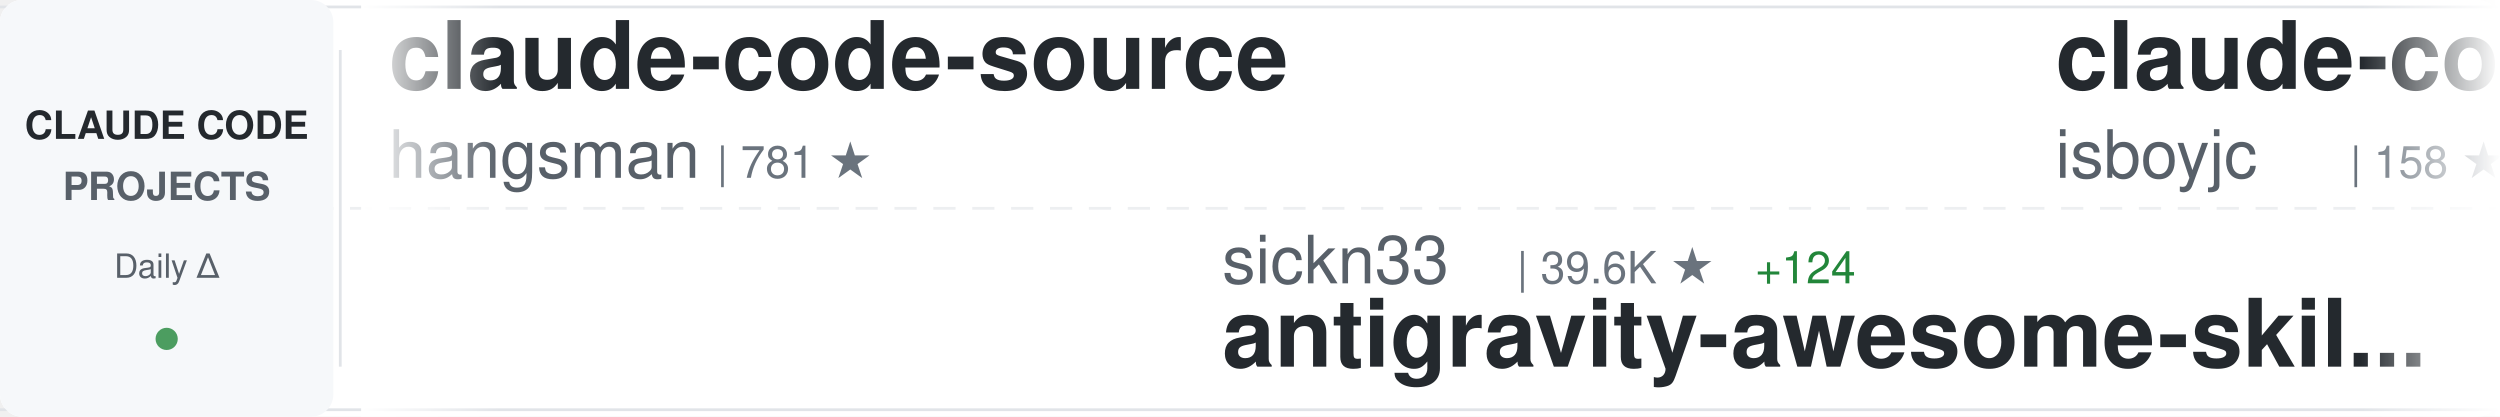
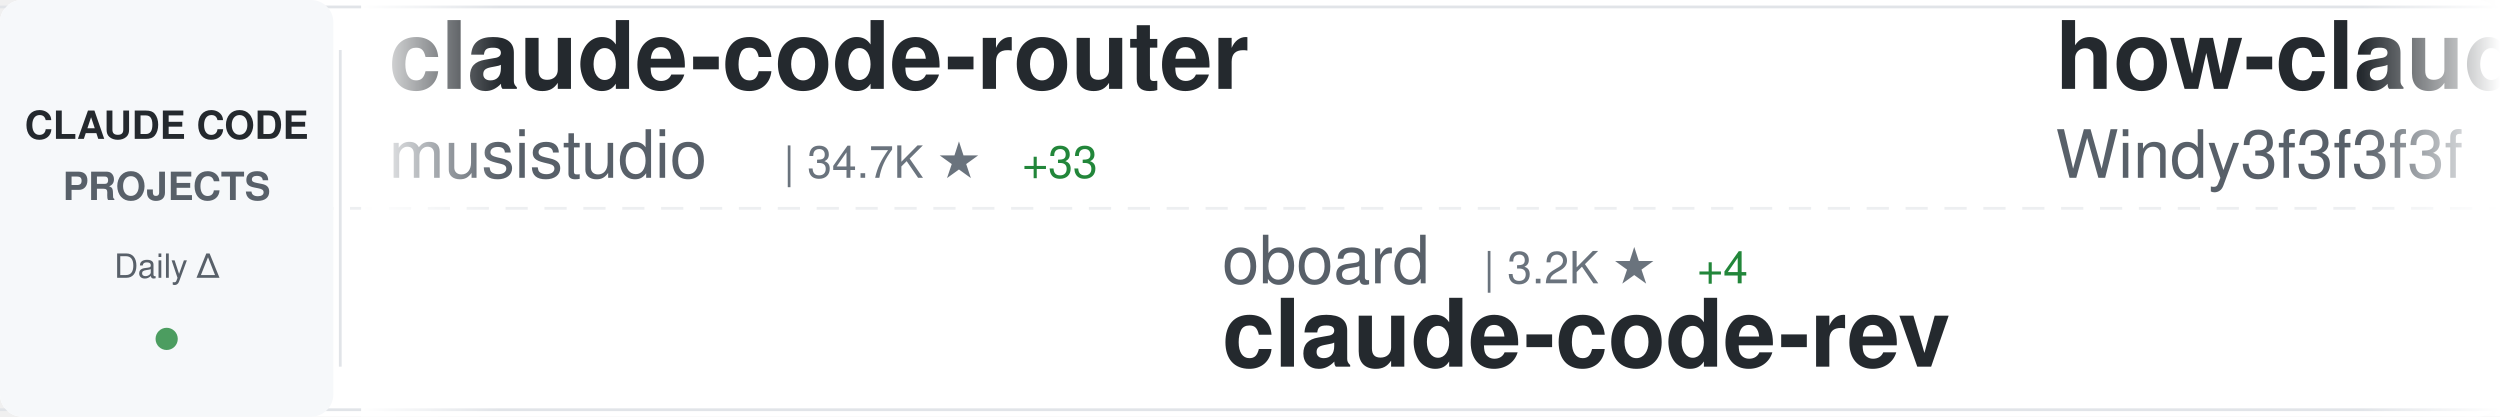
<svg xmlns="http://www.w3.org/2000/svg" width="900" height="150">
  <defs>
    <linearGradient id="awesomeLeftFade" x1="0%" y1="0%" x2="100%" y2="0%">
      <stop offset="0%" style="stop-color:#ffffff;stop-opacity:1" />
      <stop offset="100%" style="stop-color:#ffffff;stop-opacity:0" />
    </linearGradient>
    <linearGradient id="awesomeRightFade" x1="0%" y1="0%" x2="100%" y2="0%">
      <stop offset="0%" style="stop-color:#ffffff;stop-opacity:0" />
      <stop offset="100%" style="stop-color:#ffffff;stop-opacity:1" />
    </linearGradient>
  </defs>
  <rect width="900" height="150" fill="#ffffff" rx="8" />
  <rect x="0" y="2" width="900" height="1" fill="#e1e4e8" />
  <rect x="0" y="147" width="900" height="1" fill="#e1e4e8" />
  <line x1="0" y1="75" x2="900" y2="75" stroke="#e1e4e8" stroke-width="1" stroke-dasharray="8 6" opacity="0.6" />
  <rect x="0" y="0" width="120" height="150" fill="#f6f8fa" rx="8" />
  <text x="60" y="50" font-family="-apple-system, BlinkMacSystemFont, 'Segoe UI', Helvetica, Arial, sans-serif" font-size="14" font-weight="600" fill="#24292e" text-anchor="middle">CLAUDE CODE</text>
  <text x="60" y="72" font-family="-apple-system, BlinkMacSystemFont, 'Segoe UI', Helvetica, Arial, sans-serif" font-size="14" font-weight="600" fill="#586069" text-anchor="middle">PROJECTS</text>
  <text x="60" y="100" font-family="-apple-system, BlinkMacSystemFont, 'Segoe UI', Helvetica, Arial, sans-serif" font-size="12" font-weight="500" fill="#586069" text-anchor="middle">Daily Δ</text>
  <circle cx="60" cy="122" r="4" fill="#22863a" opacity="0.8" />
  <rect x="122" y="18" width="1" height="114" fill="#e1e4e8" />
  <clipPath id="awesomeTickerClip">
    <rect x="130" y="0" width="770" height="150" />
  </clipPath>
  <g clip-path="url(#awesomeTickerClip)">
    <g id="awesomeTickerItems">
      <animateTransform attributeName="transform" attributeType="XML" type="translate" from="0 0" to="-3000 0" dur="54s" repeatCount="indefinite" />
      <g transform="translate(0, 0)">
-         <text x="140" y="32" font-family="-apple-system, BlinkMacSystemFont, 'Segoe UI', Helvetica, Arial, sans-serif" font-size="34" font-weight="600" fill="#24292e">claude-code-source</text>
-         <text x="140" y="64" font-family="-apple-system, BlinkMacSystemFont, 'Segoe UI', Helvetica, Arial, sans-serif" font-size="24" font-weight="400" fill="#586069">hangsman</text>
-         <text x="258" y="64" font-family="-apple-system, BlinkMacSystemFont, 'Segoe UI', Helvetica, Arial, sans-serif" font-size="16" font-weight="500" fill="#6a737d">| 781 ★</text>
+         <text x="140" y="32" font-family="-apple-system, BlinkMacSystemFont, 'Segoe UI', Helvetica, Arial, sans-serif" font-size="34" font-weight="600" fill="#24292e">claude-code-router</text>
+         <text x="140" y="64" font-family="-apple-system, BlinkMacSystemFont, 'Segoe UI', Helvetica, Arial, sans-serif" font-size="24" font-weight="400" fill="#586069">musistudio</text>
+         <text x="282" y="64" font-family="-apple-system, BlinkMacSystemFont, 'Segoe UI', Helvetica, Arial, sans-serif" font-size="16" font-weight="500" fill="#6a737d">| 34.7K ★</text>
+         <text x="368" y="64" font-family="-apple-system, BlinkMacSystemFont, 'Segoe UI', Helvetica, Arial, sans-serif" font-size="16" font-weight="500" fill="#22863a"> +33</text>
      </g>
      <g transform="translate(300, 0)">
-         <text x="140" y="102" font-family="-apple-system, BlinkMacSystemFont, 'Segoe UI', Helvetica, Arial, sans-serif" font-size="24" font-weight="400" fill="#586069">sickn33</text>
-         <text x="246" y="102" font-family="-apple-system, BlinkMacSystemFont, 'Segoe UI', Helvetica, Arial, sans-serif" font-size="16" font-weight="500" fill="#6a737d">| 39.6K ★</text>
-         <text x="332" y="102" font-family="-apple-system, BlinkMacSystemFont, 'Segoe UI', Helvetica, Arial, sans-serif" font-size="16" font-weight="500" fill="#22863a"> +124</text>
-         <text x="140" y="132" font-family="-apple-system, BlinkMacSystemFont, 'Segoe UI', Helvetica, Arial, sans-serif" font-size="34" font-weight="600" fill="#24292e">antigravity-awesome-skil...</text>
+         <text x="140" y="102" font-family="-apple-system, BlinkMacSystemFont, 'Segoe UI', Helvetica, Arial, sans-serif" font-size="24" font-weight="400" fill="#586069">oboard</text>
+         <text x="234" y="102" font-family="-apple-system, BlinkMacSystemFont, 'Segoe UI', Helvetica, Arial, sans-serif" font-size="16" font-weight="500" fill="#6a737d">| 3.2K ★</text>
+         <text x="311" y="102" font-family="-apple-system, BlinkMacSystemFont, 'Segoe UI', Helvetica, Arial, sans-serif" font-size="16" font-weight="500" fill="#22863a"> +4</text>
+         <text x="140" y="132" font-family="-apple-system, BlinkMacSystemFont, 'Segoe UI', Helvetica, Arial, sans-serif" font-size="34" font-weight="600" fill="#24292e">claude-code-rev</text>
      </g>
      <g transform="translate(600, 0)">
-         <text x="140" y="32" font-family="-apple-system, BlinkMacSystemFont, 'Segoe UI', Helvetica, Arial, sans-serif" font-size="34" font-weight="600" fill="#24292e">claude-code</text>
-         <text x="140" y="64" font-family="-apple-system, BlinkMacSystemFont, 'Segoe UI', Helvetica, Arial, sans-serif" font-size="24" font-weight="400" fill="#586069">isboyjc</text>
-         <text x="246" y="64" font-family="-apple-system, BlinkMacSystemFont, 'Segoe UI', Helvetica, Arial, sans-serif" font-size="16" font-weight="500" fill="#6a737d">| 158 ★</text>
+         <text x="140" y="32" font-family="-apple-system, BlinkMacSystemFont, 'Segoe UI', Helvetica, Arial, sans-serif" font-size="34" font-weight="600" fill="#24292e">how-claude-code-works</text>
+         <text x="140" y="64" font-family="-apple-system, BlinkMacSystemFont, 'Segoe UI', Helvetica, Arial, sans-serif" font-size="24" font-weight="400" fill="#586069">Windy3f3f3f3f</text>
+         <text x="318" y="64" font-family="-apple-system, BlinkMacSystemFont, 'Segoe UI', Helvetica, Arial, sans-serif" font-size="16" font-weight="500" fill="#6a737d">| 2.5K ★</text>
+         <text x="395" y="64" font-family="-apple-system, BlinkMacSystemFont, 'Segoe UI', Helvetica, Arial, sans-serif" font-size="16" font-weight="500" fill="#22863a"> +5</text>
      </g>
      <g transform="translate(900, 0)">
-         <text x="140" y="102" font-family="-apple-system, BlinkMacSystemFont, 'Segoe UI', Helvetica, Arial, sans-serif" font-size="24" font-weight="400" fill="#586069">anthropics</text>
-         <text x="282" y="102" font-family="-apple-system, BlinkMacSystemFont, 'Segoe UI', Helvetica, Arial, sans-serif" font-size="16" font-weight="500" fill="#6a737d">| 860 ★</text>
-         <text x="350" y="102" font-family="-apple-system, BlinkMacSystemFont, 'Segoe UI', Helvetica, Arial, sans-serif" font-size="16" font-weight="500" fill="#22863a"> +2</text>
-         <text x="140" y="132" font-family="-apple-system, BlinkMacSystemFont, 'Segoe UI', Helvetica, Arial, sans-serif" font-size="34" font-weight="600" fill="#24292e">claude-code-base-action</text>
+         <text x="140" y="102" font-family="-apple-system, BlinkMacSystemFont, 'Segoe UI', Helvetica, Arial, sans-serif" font-size="24" font-weight="400" fill="#586069">Piebald-AI</text>
+         <text x="282" y="102" font-family="-apple-system, BlinkMacSystemFont, 'Segoe UI', Helvetica, Arial, sans-serif" font-size="16" font-weight="500" fill="#6a737d">| 10.7K ★</text>
+         <text x="368" y="102" font-family="-apple-system, BlinkMacSystemFont, 'Segoe UI', Helvetica, Arial, sans-serif" font-size="16" font-weight="500" fill="#22863a"> +25</text>
+         <text x="140" y="132" font-family="-apple-system, BlinkMacSystemFont, 'Segoe UI', Helvetica, Arial, sans-serif" font-size="34" font-weight="600" fill="#24292e">claude-code-system-promp...</text>
      </g>
      <g transform="translate(1200, 0)">
-         <text x="140" y="32" font-family="-apple-system, BlinkMacSystemFont, 'Segoe UI', Helvetica, Arial, sans-serif" font-size="34" font-weight="600" fill="#24292e">claude-code-sub-agents</text>
-         <text x="140" y="64" font-family="-apple-system, BlinkMacSystemFont, 'Segoe UI', Helvetica, Arial, sans-serif" font-size="24" font-weight="400" fill="#586069">lst97</text>
-         <text x="222" y="64" font-family="-apple-system, BlinkMacSystemFont, 'Segoe UI', Helvetica, Arial, sans-serif" font-size="16" font-weight="500" fill="#6a737d">| 1.6K ★</text>
-         <text x="299" y="64" font-family="-apple-system, BlinkMacSystemFont, 'Segoe UI', Helvetica, Arial, sans-serif" font-size="16" font-weight="500" fill="#22863a"> +1</text>
+         <text x="140" y="32" font-family="-apple-system, BlinkMacSystemFont, 'Segoe UI', Helvetica, Arial, sans-serif" font-size="34" font-weight="600" fill="#24292e">Claude-code</text>
+         <text x="140" y="64" font-family="-apple-system, BlinkMacSystemFont, 'Segoe UI', Helvetica, Arial, sans-serif" font-size="24" font-weight="400" fill="#586069">zstmfhy</text>
+         <text x="246" y="64" font-family="-apple-system, BlinkMacSystemFont, 'Segoe UI', Helvetica, Arial, sans-serif" font-size="16" font-weight="500" fill="#6a737d">| 190 ★</text>
      </g>
      <g transform="translate(1500, 0)">
-         <text x="140" y="102" font-family="-apple-system, BlinkMacSystemFont, 'Segoe UI', Helvetica, Arial, sans-serif" font-size="24" font-weight="400" fill="#586069">LING71671</text>
-         <text x="270" y="102" font-family="-apple-system, BlinkMacSystemFont, 'Segoe UI', Helvetica, Arial, sans-serif" font-size="16" font-weight="500" fill="#6a737d">| 874 ★</text>
-         <text x="140" y="132" font-family="-apple-system, BlinkMacSystemFont, 'Segoe UI', Helvetica, Arial, sans-serif" font-size="34" font-weight="600" fill="#24292e">Open-ClaudeCode</text>
+         <text x="140" y="102" font-family="-apple-system, BlinkMacSystemFont, 'Segoe UI', Helvetica, Arial, sans-serif" font-size="24" font-weight="400" fill="#586069">Donchitos</text>
+         <text x="270" y="102" font-family="-apple-system, BlinkMacSystemFont, 'Segoe UI', Helvetica, Arial, sans-serif" font-size="16" font-weight="500" fill="#6a737d">| 20.8K ★</text>
+         <text x="356" y="102" font-family="-apple-system, BlinkMacSystemFont, 'Segoe UI', Helvetica, Arial, sans-serif" font-size="16" font-weight="500" fill="#22863a"> +94</text>
+         <text x="140" y="132" font-family="-apple-system, BlinkMacSystemFont, 'Segoe UI', Helvetica, Arial, sans-serif" font-size="34" font-weight="600" fill="#24292e">Claude-Code-Game-Studios</text>
      </g>
      <g transform="translate(1800, 0)">
-         <text x="140" y="32" font-family="-apple-system, BlinkMacSystemFont, 'Segoe UI', Helvetica, Arial, sans-serif" font-size="34" font-weight="600" fill="#24292e">oh-my-claudecode</text>
-         <text x="140" y="64" font-family="-apple-system, BlinkMacSystemFont, 'Segoe UI', Helvetica, Arial, sans-serif" font-size="24" font-weight="400" fill="#586069">Yeachan-Heo</text>
-         <text x="294" y="64" font-family="-apple-system, BlinkMacSystemFont, 'Segoe UI', Helvetica, Arial, sans-serif" font-size="16" font-weight="500" fill="#6a737d">| 35.7K ★</text>
-         <text x="380" y="64" font-family="-apple-system, BlinkMacSystemFont, 'Segoe UI', Helvetica, Arial, sans-serif" font-size="16" font-weight="500" fill="#22863a"> +105</text>
+         <text x="140" y="32" font-family="-apple-system, BlinkMacSystemFont, 'Segoe UI', Helvetica, Arial, sans-serif" font-size="34" font-weight="600" fill="#24292e">claude-code-action</text>
+         <text x="140" y="64" font-family="-apple-system, BlinkMacSystemFont, 'Segoe UI', Helvetica, Arial, sans-serif" font-size="24" font-weight="400" fill="#586069">anthropics</text>
+         <text x="282" y="64" font-family="-apple-system, BlinkMacSystemFont, 'Segoe UI', Helvetica, Arial, sans-serif" font-size="16" font-weight="500" fill="#6a737d">| 7.9K ★</text>
+         <text x="359" y="64" font-family="-apple-system, BlinkMacSystemFont, 'Segoe UI', Helvetica, Arial, sans-serif" font-size="16" font-weight="500" fill="#22863a"> +15</text>
      </g>
      <g transform="translate(2100, 0)">
-         <text x="140" y="102" font-family="-apple-system, BlinkMacSystemFont, 'Segoe UI', Helvetica, Arial, sans-serif" font-size="24" font-weight="400" fill="#586069">pengchengneo</text>
-         <text x="306" y="102" font-family="-apple-system, BlinkMacSystemFont, 'Segoe UI', Helvetica, Arial, sans-serif" font-size="16" font-weight="500" fill="#6a737d">| 1.4K ★</text>
-         <text x="383" y="102" font-family="-apple-system, BlinkMacSystemFont, 'Segoe UI', Helvetica, Arial, sans-serif" font-size="16" font-weight="500" fill="#22863a"> +3</text>
-         <text x="140" y="132" font-family="-apple-system, BlinkMacSystemFont, 'Segoe UI', Helvetica, Arial, sans-serif" font-size="34" font-weight="600" fill="#24292e">Claude-Code</text>
+         <text x="140" y="102" font-family="-apple-system, BlinkMacSystemFont, 'Segoe UI', Helvetica, Arial, sans-serif" font-size="24" font-weight="400" fill="#586069">pedrohcgs</text>
+         <text x="270" y="102" font-family="-apple-system, BlinkMacSystemFont, 'Segoe UI', Helvetica, Arial, sans-serif" font-size="16" font-weight="500" fill="#6a737d">| 1.2K ★</text>
+         <text x="347" y="102" font-family="-apple-system, BlinkMacSystemFont, 'Segoe UI', Helvetica, Arial, sans-serif" font-size="16" font-weight="500" fill="#22863a"> +4</text>
+         <text x="140" y="132" font-family="-apple-system, BlinkMacSystemFont, 'Segoe UI', Helvetica, Arial, sans-serif" font-size="34" font-weight="600" fill="#24292e">claude-code-my-workflow</text>
      </g>
      <g transform="translate(2400, 0)">
-         <text x="140" y="32" font-family="-apple-system, BlinkMacSystemFont, 'Segoe UI', Helvetica, Arial, sans-serif" font-size="34" font-weight="600" fill="#24292e">claude-skills</text>
-         <text x="140" y="64" font-family="-apple-system, BlinkMacSystemFont, 'Segoe UI', Helvetica, Arial, sans-serif" font-size="24" font-weight="400" fill="#586069">alirezarezvani</text>
-         <text x="330" y="64" font-family="-apple-system, BlinkMacSystemFont, 'Segoe UI', Helvetica, Arial, sans-serif" font-size="16" font-weight="500" fill="#6a737d">| 17.0K ★</text>
-         <text x="416" y="64" font-family="-apple-system, BlinkMacSystemFont, 'Segoe UI', Helvetica, Arial, sans-serif" font-size="16" font-weight="500" fill="#22863a"> +120</text>
+         <text x="140" y="32" font-family="-apple-system, BlinkMacSystemFont, 'Segoe UI', Helvetica, Arial, sans-serif" font-size="34" font-weight="600" fill="#24292e">claude-code</text>
+         <text x="140" y="64" font-family="-apple-system, BlinkMacSystemFont, 'Segoe UI', Helvetica, Arial, sans-serif" font-size="24" font-weight="400" fill="#586069">T-Lab-CUHKSZ</text>
+         <text x="306" y="64" font-family="-apple-system, BlinkMacSystemFont, 'Segoe UI', Helvetica, Arial, sans-serif" font-size="16" font-weight="500" fill="#6a737d">| 317 ★</text>
      </g>
      <g transform="translate(2700, 0)">
-         <text x="140" y="102" font-family="-apple-system, BlinkMacSystemFont, 'Segoe UI', Helvetica, Arial, sans-serif" font-size="24" font-weight="400" fill="#586069">disler</text>
-         <text x="234" y="102" font-family="-apple-system, BlinkMacSystemFont, 'Segoe UI', Helvetica, Arial, sans-serif" font-size="16" font-weight="500" fill="#6a737d">| 3.7K ★</text>
-         <text x="311" y="102" font-family="-apple-system, BlinkMacSystemFont, 'Segoe UI', Helvetica, Arial, sans-serif" font-size="16" font-weight="500" fill="#22863a"> +3</text>
-         <text x="140" y="132" font-family="-apple-system, BlinkMacSystemFont, 'Segoe UI', Helvetica, Arial, sans-serif" font-size="34" font-weight="600" fill="#24292e">claude-code-hooks-master...</text>
+         <text x="140" y="102" font-family="-apple-system, BlinkMacSystemFont, 'Segoe UI', Helvetica, Arial, sans-serif" font-size="24" font-weight="400" fill="#586069">AprilNEA</text>
+         <text x="258" y="102" font-family="-apple-system, BlinkMacSystemFont, 'Segoe UI', Helvetica, Arial, sans-serif" font-size="16" font-weight="500" fill="#6a737d">| 383 ★</text>
+         <text x="140" y="132" font-family="-apple-system, BlinkMacSystemFont, 'Segoe UI', Helvetica, Arial, sans-serif" font-size="34" font-weight="600" fill="#24292e">claude-code-source</text>
      </g>
      <g transform="translate(3000, 0)">
-         <text x="140" y="32" font-family="-apple-system, BlinkMacSystemFont, 'Segoe UI', Helvetica, Arial, sans-serif" font-size="34" font-weight="600" fill="#24292e">claude-code-source</text>
-         <text x="140" y="64" font-family="-apple-system, BlinkMacSystemFont, 'Segoe UI', Helvetica, Arial, sans-serif" font-size="24" font-weight="400" fill="#586069">hangsman</text>
-         <text x="258" y="64" font-family="-apple-system, BlinkMacSystemFont, 'Segoe UI', Helvetica, Arial, sans-serif" font-size="16" font-weight="500" fill="#6a737d">| 781 ★</text>
+         <text x="140" y="32" font-family="-apple-system, BlinkMacSystemFont, 'Segoe UI', Helvetica, Arial, sans-serif" font-size="34" font-weight="600" fill="#24292e">claude-code-router</text>
+         <text x="140" y="64" font-family="-apple-system, BlinkMacSystemFont, 'Segoe UI', Helvetica, Arial, sans-serif" font-size="24" font-weight="400" fill="#586069">musistudio</text>
+         <text x="282" y="64" font-family="-apple-system, BlinkMacSystemFont, 'Segoe UI', Helvetica, Arial, sans-serif" font-size="16" font-weight="500" fill="#6a737d">| 34.7K ★</text>
+         <text x="368" y="64" font-family="-apple-system, BlinkMacSystemFont, 'Segoe UI', Helvetica, Arial, sans-serif" font-size="16" font-weight="500" fill="#22863a"> +33</text>
      </g>
      <g transform="translate(3300, 0)">
-         <text x="140" y="102" font-family="-apple-system, BlinkMacSystemFont, 'Segoe UI', Helvetica, Arial, sans-serif" font-size="24" font-weight="400" fill="#586069">sickn33</text>
-         <text x="246" y="102" font-family="-apple-system, BlinkMacSystemFont, 'Segoe UI', Helvetica, Arial, sans-serif" font-size="16" font-weight="500" fill="#6a737d">| 39.6K ★</text>
-         <text x="332" y="102" font-family="-apple-system, BlinkMacSystemFont, 'Segoe UI', Helvetica, Arial, sans-serif" font-size="16" font-weight="500" fill="#22863a"> +124</text>
-         <text x="140" y="132" font-family="-apple-system, BlinkMacSystemFont, 'Segoe UI', Helvetica, Arial, sans-serif" font-size="34" font-weight="600" fill="#24292e">antigravity-awesome-skil...</text>
+         <text x="140" y="102" font-family="-apple-system, BlinkMacSystemFont, 'Segoe UI', Helvetica, Arial, sans-serif" font-size="24" font-weight="400" fill="#586069">oboard</text>
+         <text x="234" y="102" font-family="-apple-system, BlinkMacSystemFont, 'Segoe UI', Helvetica, Arial, sans-serif" font-size="16" font-weight="500" fill="#6a737d">| 3.2K ★</text>
+         <text x="311" y="102" font-family="-apple-system, BlinkMacSystemFont, 'Segoe UI', Helvetica, Arial, sans-serif" font-size="16" font-weight="500" fill="#22863a"> +4</text>
+         <text x="140" y="132" font-family="-apple-system, BlinkMacSystemFont, 'Segoe UI', Helvetica, Arial, sans-serif" font-size="34" font-weight="600" fill="#24292e">claude-code-rev</text>
      </g>
      <g transform="translate(3600, 0)">
-         <text x="140" y="32" font-family="-apple-system, BlinkMacSystemFont, 'Segoe UI', Helvetica, Arial, sans-serif" font-size="34" font-weight="600" fill="#24292e">claude-code</text>
-         <text x="140" y="64" font-family="-apple-system, BlinkMacSystemFont, 'Segoe UI', Helvetica, Arial, sans-serif" font-size="24" font-weight="400" fill="#586069">isboyjc</text>
-         <text x="246" y="64" font-family="-apple-system, BlinkMacSystemFont, 'Segoe UI', Helvetica, Arial, sans-serif" font-size="16" font-weight="500" fill="#6a737d">| 158 ★</text>
+         <text x="140" y="32" font-family="-apple-system, BlinkMacSystemFont, 'Segoe UI', Helvetica, Arial, sans-serif" font-size="34" font-weight="600" fill="#24292e">how-claude-code-works</text>
+         <text x="140" y="64" font-family="-apple-system, BlinkMacSystemFont, 'Segoe UI', Helvetica, Arial, sans-serif" font-size="24" font-weight="400" fill="#586069">Windy3f3f3f3f</text>
+         <text x="318" y="64" font-family="-apple-system, BlinkMacSystemFont, 'Segoe UI', Helvetica, Arial, sans-serif" font-size="16" font-weight="500" fill="#6a737d">| 2.5K ★</text>
+         <text x="395" y="64" font-family="-apple-system, BlinkMacSystemFont, 'Segoe UI', Helvetica, Arial, sans-serif" font-size="16" font-weight="500" fill="#22863a"> +5</text>
      </g>
      <g transform="translate(3900, 0)">
-         <text x="140" y="102" font-family="-apple-system, BlinkMacSystemFont, 'Segoe UI', Helvetica, Arial, sans-serif" font-size="24" font-weight="400" fill="#586069">anthropics</text>
-         <text x="282" y="102" font-family="-apple-system, BlinkMacSystemFont, 'Segoe UI', Helvetica, Arial, sans-serif" font-size="16" font-weight="500" fill="#6a737d">| 860 ★</text>
-         <text x="350" y="102" font-family="-apple-system, BlinkMacSystemFont, 'Segoe UI', Helvetica, Arial, sans-serif" font-size="16" font-weight="500" fill="#22863a"> +2</text>
-         <text x="140" y="132" font-family="-apple-system, BlinkMacSystemFont, 'Segoe UI', Helvetica, Arial, sans-serif" font-size="34" font-weight="600" fill="#24292e">claude-code-base-action</text>
+         <text x="140" y="102" font-family="-apple-system, BlinkMacSystemFont, 'Segoe UI', Helvetica, Arial, sans-serif" font-size="24" font-weight="400" fill="#586069">Piebald-AI</text>
+         <text x="282" y="102" font-family="-apple-system, BlinkMacSystemFont, 'Segoe UI', Helvetica, Arial, sans-serif" font-size="16" font-weight="500" fill="#6a737d">| 10.7K ★</text>
+         <text x="368" y="102" font-family="-apple-system, BlinkMacSystemFont, 'Segoe UI', Helvetica, Arial, sans-serif" font-size="16" font-weight="500" fill="#22863a"> +25</text>
+         <text x="140" y="132" font-family="-apple-system, BlinkMacSystemFont, 'Segoe UI', Helvetica, Arial, sans-serif" font-size="34" font-weight="600" fill="#24292e">claude-code-system-promp...</text>
      </g>
    </g>
  </g>
  <rect x="130" y="0" width="50" height="150" fill="url(#awesomeLeftFade)" />
  <rect x="850" y="0" width="50" height="150" fill="url(#awesomeRightFade)" />
</svg>
